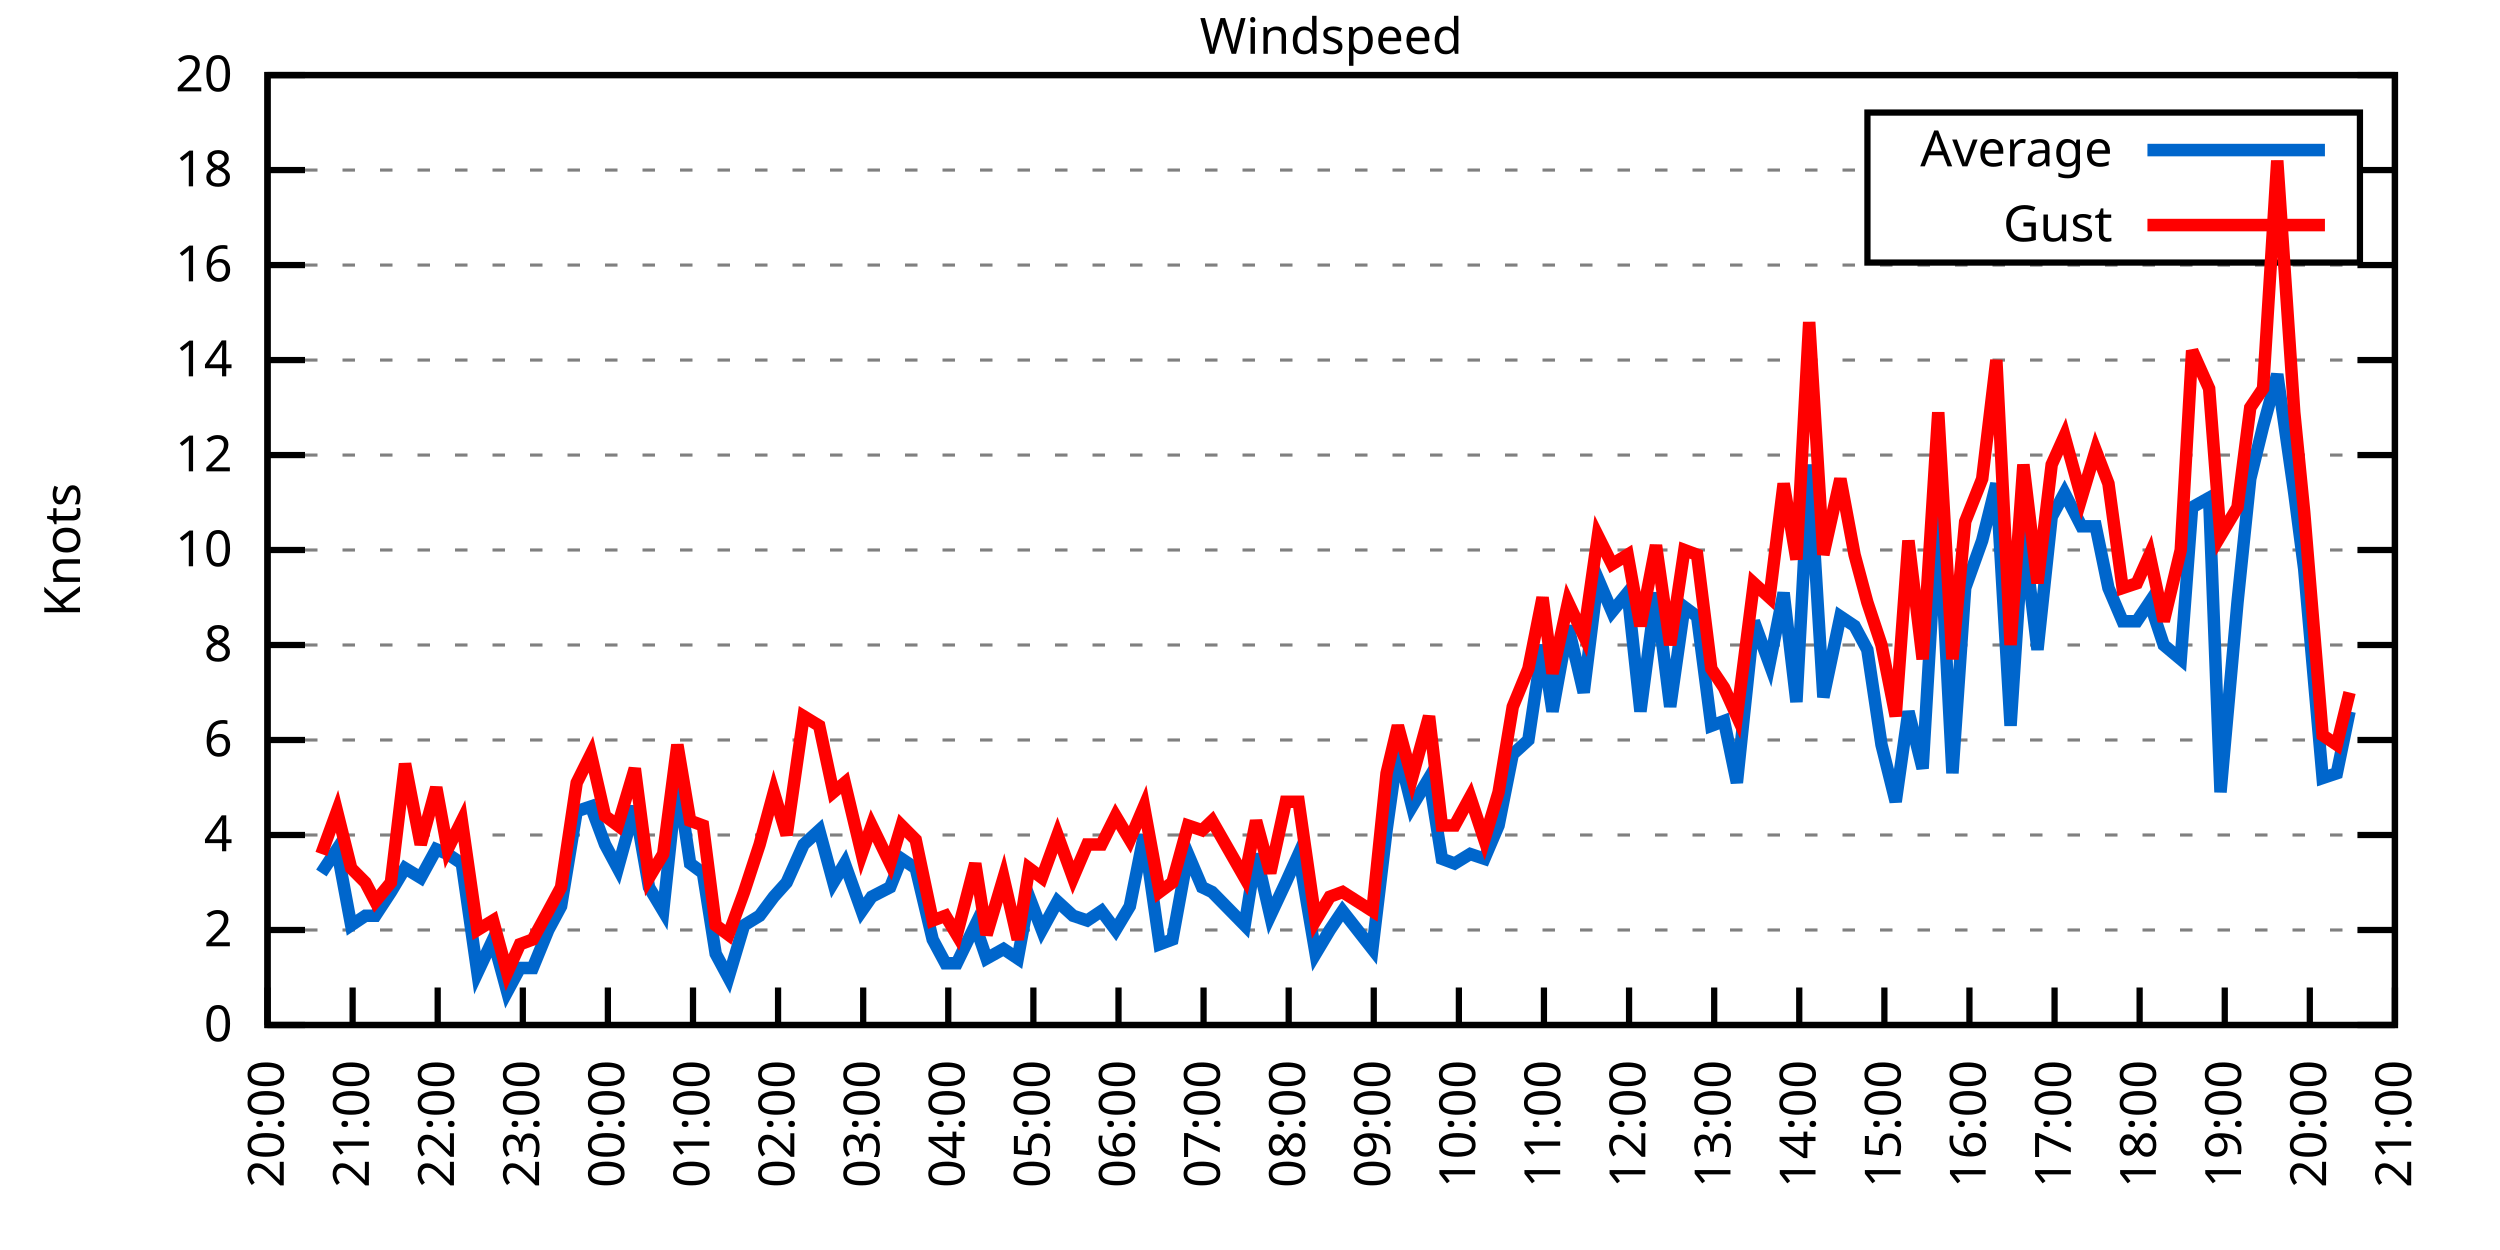
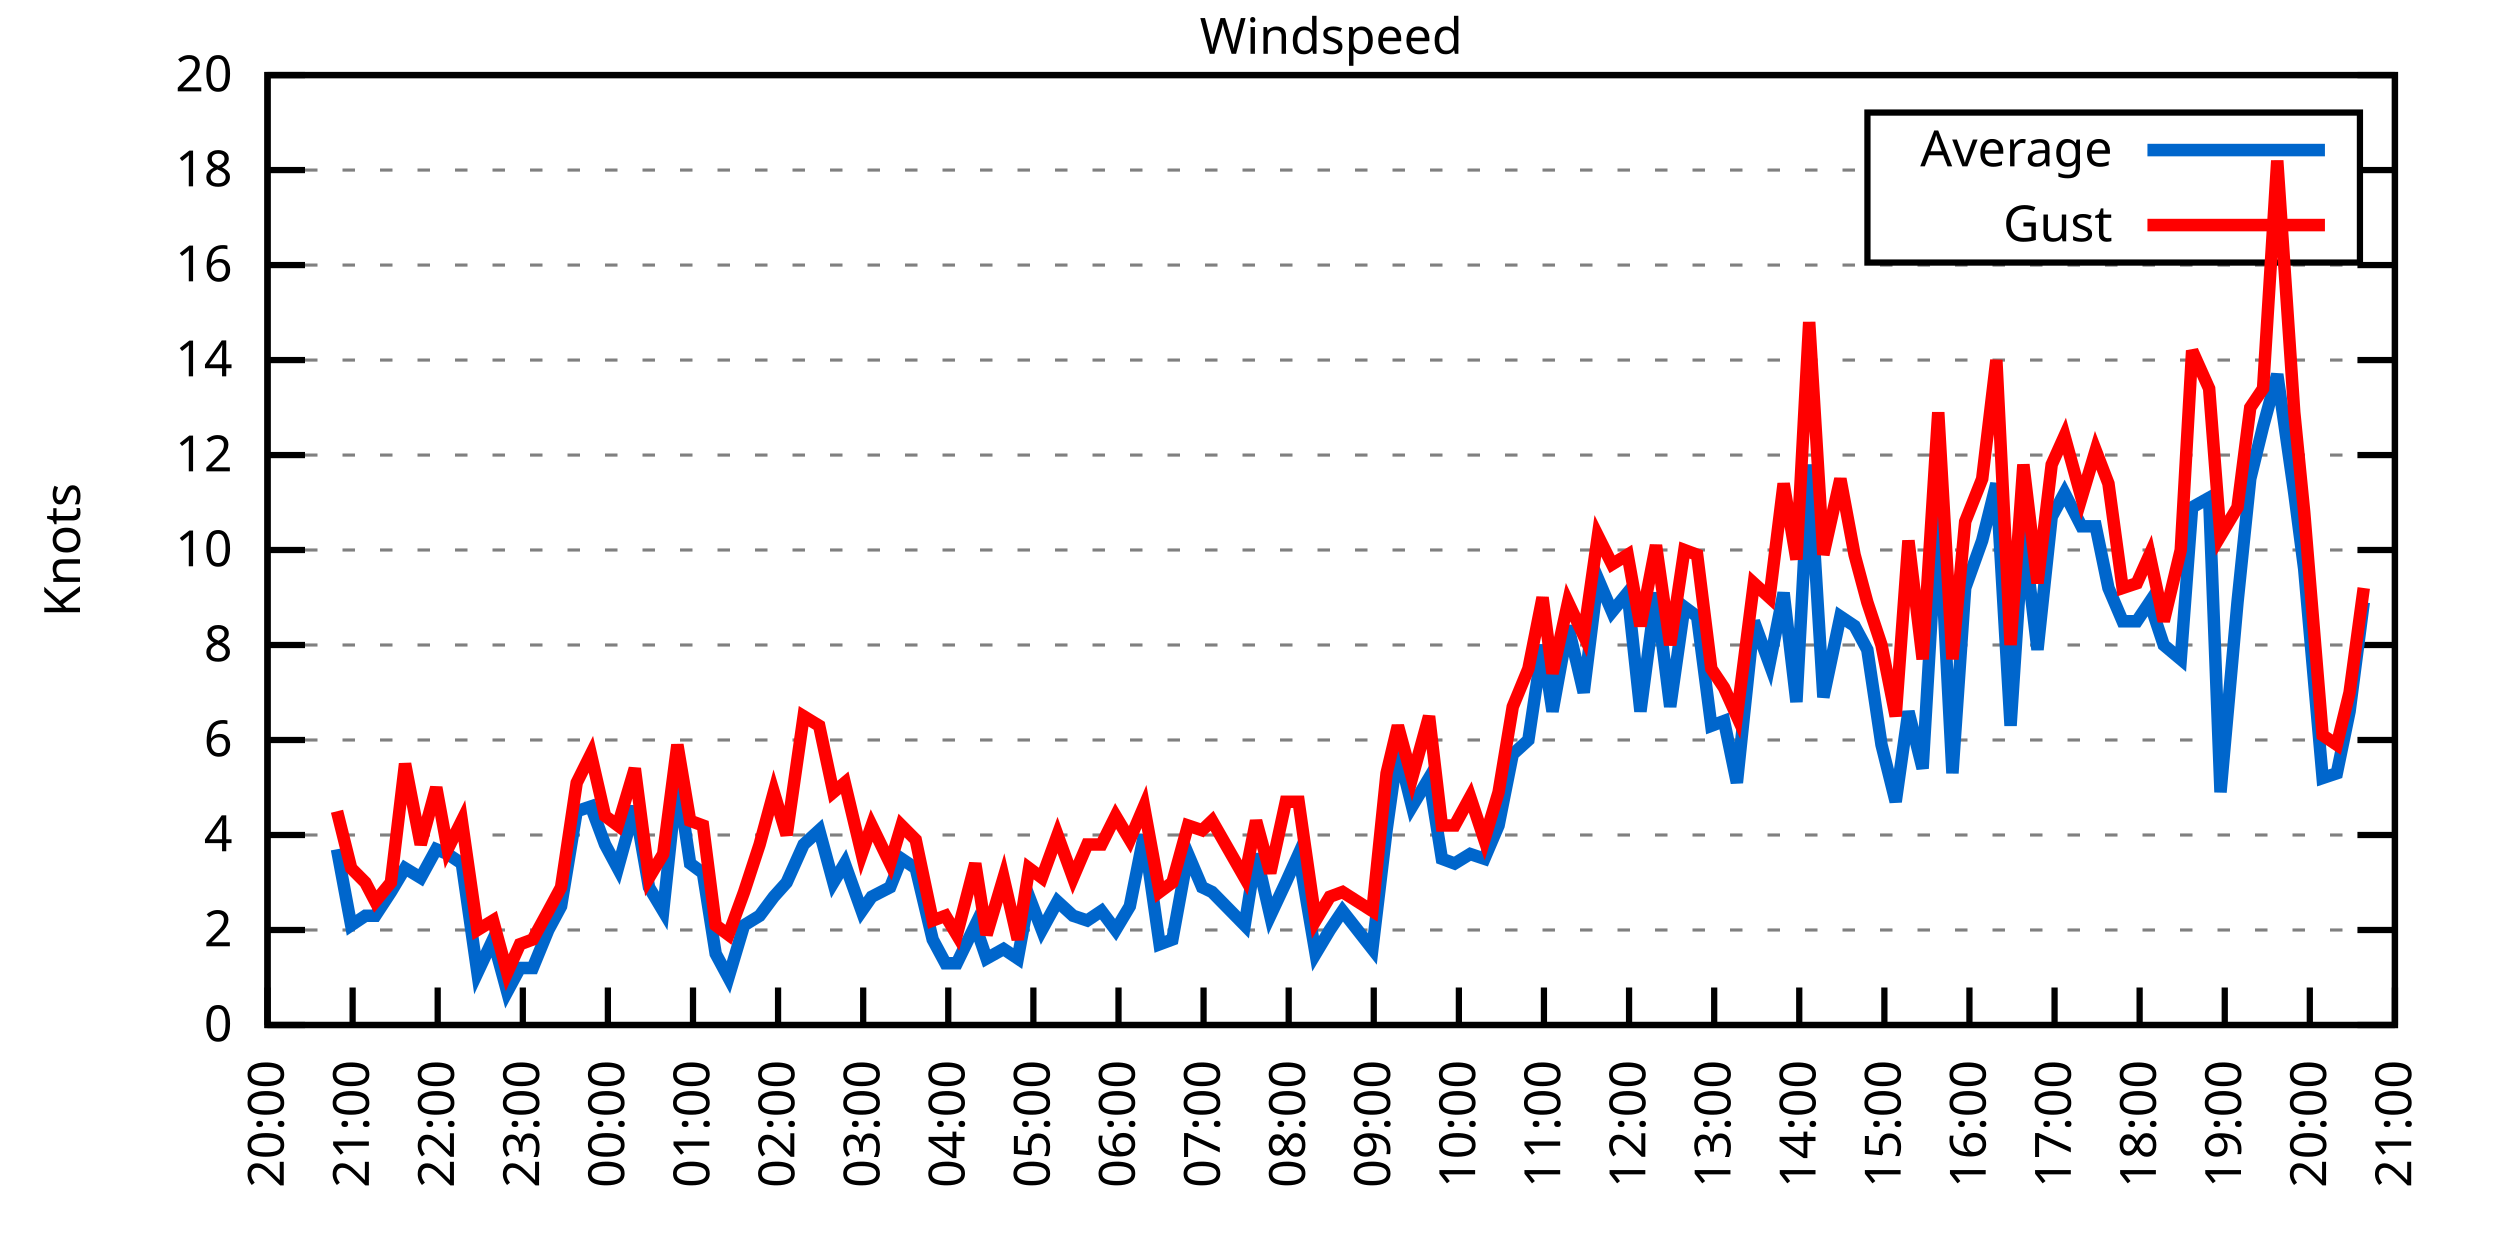
<svg xmlns="http://www.w3.org/2000/svg" xmlns:xlink="http://www.w3.org/1999/xlink" width="400" height="200" viewBox="0 0 400 200">
  <g id="gnuplot_canvas">
    <rect x="0" y="0" width="400" height="200" fill="none" />
    <defs>
      <circle id="gpDot" r="0.5" stroke-width="0.5" stroke="currentColor" />
      <path id="gpPt0" stroke-width="0.333" stroke="currentColor" d="M-1,0 h2 M0,-1 v2" />
      <path id="gpPt1" stroke-width="0.333" stroke="currentColor" d="M-1,-1 L1,1 M1,-1 L-1,1" />
      <path id="gpPt2" stroke-width="0.333" stroke="currentColor" d="M-1,0 L1,0 M0,-1 L0,1 M-1,-1 L1,1 M-1,1 L1,-1" />
      <rect id="gpPt3" stroke-width="0.333" stroke="currentColor" x="-1" y="-1" width="2" height="2" />
      <rect id="gpPt4" stroke-width="0.333" stroke="currentColor" fill="currentColor" x="-1" y="-1" width="2" height="2" />
      <circle id="gpPt5" stroke-width="0.333" stroke="currentColor" cx="0" cy="0" r="1" />
      <use xlink:href="#gpPt5" id="gpPt6" fill="currentColor" stroke="none" />
      <path id="gpPt7" stroke-width="0.333" stroke="currentColor" d="M0,-1.33 L-1.33,0.67 L1.33,0.67 z" />
      <use xlink:href="#gpPt7" id="gpPt8" fill="currentColor" stroke="none" />
      <use xlink:href="#gpPt7" id="gpPt9" stroke="currentColor" transform="rotate(180)" />
      <use xlink:href="#gpPt9" id="gpPt10" fill="currentColor" stroke="none" />
      <use xlink:href="#gpPt3" id="gpPt11" stroke="currentColor" transform="rotate(45)" />
      <use xlink:href="#gpPt11" id="gpPt12" fill="currentColor" stroke="none" />
      <path id="gpPt13" stroke-width="0.333" stroke="currentColor" d="M0,1.330 L1.265,0.411 L0.782,-1.067 L-0.782,-1.076 L-1.265,0.411 z" />
      <use xlink:href="#gpPt13" id="gpPt14" fill="currentColor" stroke="none" />
      <filter id="textbox" filterUnits="objectBoundingBox" x="0" y="0" height="1" width="1">
        <feFlood flood-color="white" flood-opacity="1" result="bgnd" />
        <feComposite in="SourceGraphic" in2="bgnd" operator="atop" />
      </filter>
      <filter id="greybox" filterUnits="objectBoundingBox" x="0" y="0" height="1" width="1">
        <feFlood flood-color="lightgrey" flood-opacity="1" result="grey" />
        <feComposite in="SourceGraphic" in2="grey" operator="atop" />
      </filter>
    </defs>
    <g fill="none" color="white" stroke="currentColor" stroke-width="1.00" stroke-linecap="butt" stroke-linejoin="miter">
</g>
    <g fill="none" color="black" stroke="currentColor" stroke-width="1.00" stroke-linecap="butt" stroke-linejoin="miter">
      <g stroke="none" shape-rendering="crispEdges">
        <polygon fill="rgb(255, 255, 255)" points="42.80,164.00 383.18,164.00 383.18,12.02 42.80,12.02 " />
      </g>
    </g>
    <g fill="none" color="black" stroke="currentColor" stroke-width="1.00" stroke-linecap="butt" stroke-linejoin="miter">
</g>
    <g fill="none" color="black" stroke="black" stroke-width="0.50" stroke-linecap="butt" stroke-linejoin="miter">
</g>
    <g fill="none" color="gray" stroke="currentColor" stroke-width="0.50" stroke-linecap="butt" stroke-linejoin="miter">
      <path stroke="gray" stroke-dasharray="2,4" class="gridline" d="M42.80,164.00 L383.19,164.00  " />
    </g>
    <g fill="none" color="gray" stroke="gray" stroke-width="1.00" stroke-linecap="butt" stroke-linejoin="miter">
</g>
    <g fill="none" color="black" stroke="currentColor" stroke-width="1.00" stroke-linecap="butt" stroke-linejoin="miter">
      <path stroke="black" d="M42.80,164.00 L48.80,164.00 M383.19,164.00 L377.19,164.00  " />
      <g transform="translate(37.20,166.60)" stroke="none" fill="black" font-family="Sans" font-size="8.00" text-anchor="end">
        <text>
          <tspan font-family="Sans"> 0</tspan>
        </text>
      </g>
    </g>
    <g fill="none" color="black" stroke="currentColor" stroke-width="1.00" stroke-linecap="butt" stroke-linejoin="miter">
</g>
    <g fill="none" color="black" stroke="black" stroke-width="0.50" stroke-linecap="butt" stroke-linejoin="miter">
</g>
    <g fill="none" color="gray" stroke="currentColor" stroke-width="0.50" stroke-linecap="butt" stroke-linejoin="miter">
      <path stroke="gray" stroke-dasharray="2,4" class="gridline" d="M42.80,148.80 L383.19,148.80  " />
    </g>
    <g fill="none" color="gray" stroke="gray" stroke-width="1.00" stroke-linecap="butt" stroke-linejoin="miter">
</g>
    <g fill="none" color="black" stroke="currentColor" stroke-width="1.00" stroke-linecap="butt" stroke-linejoin="miter">
      <path stroke="black" d="M42.80,148.80 L48.80,148.80 M383.19,148.80 L377.19,148.80  " />
      <g transform="translate(37.20,151.40)" stroke="none" fill="black" font-family="Sans" font-size="8.00" text-anchor="end">
        <text>
          <tspan font-family="Sans"> 2</tspan>
        </text>
      </g>
    </g>
    <g fill="none" color="black" stroke="currentColor" stroke-width="1.00" stroke-linecap="butt" stroke-linejoin="miter">
</g>
    <g fill="none" color="black" stroke="black" stroke-width="0.50" stroke-linecap="butt" stroke-linejoin="miter">
</g>
    <g fill="none" color="gray" stroke="currentColor" stroke-width="0.50" stroke-linecap="butt" stroke-linejoin="miter">
      <path stroke="gray" stroke-dasharray="2,4" class="gridline" d="M42.80,133.60 L383.19,133.60  " />
    </g>
    <g fill="none" color="gray" stroke="gray" stroke-width="1.00" stroke-linecap="butt" stroke-linejoin="miter">
</g>
    <g fill="none" color="black" stroke="currentColor" stroke-width="1.00" stroke-linecap="butt" stroke-linejoin="miter">
      <path stroke="black" d="M42.80,133.60 L48.80,133.60 M383.19,133.60 L377.19,133.60  " />
      <g transform="translate(37.20,136.20)" stroke="none" fill="black" font-family="Sans" font-size="8.00" text-anchor="end">
        <text>
          <tspan font-family="Sans"> 4</tspan>
        </text>
      </g>
    </g>
    <g fill="none" color="black" stroke="currentColor" stroke-width="1.00" stroke-linecap="butt" stroke-linejoin="miter">
</g>
    <g fill="none" color="black" stroke="black" stroke-width="0.50" stroke-linecap="butt" stroke-linejoin="miter">
</g>
    <g fill="none" color="gray" stroke="currentColor" stroke-width="0.50" stroke-linecap="butt" stroke-linejoin="miter">
      <path stroke="gray" stroke-dasharray="2,4" class="gridline" d="M42.80,118.40 L383.19,118.40  " />
    </g>
    <g fill="none" color="gray" stroke="gray" stroke-width="1.00" stroke-linecap="butt" stroke-linejoin="miter">
</g>
    <g fill="none" color="black" stroke="currentColor" stroke-width="1.00" stroke-linecap="butt" stroke-linejoin="miter">
      <path stroke="black" d="M42.80,118.40 L48.80,118.40 M383.19,118.40 L377.19,118.40  " />
      <g transform="translate(37.20,121.00)" stroke="none" fill="black" font-family="Sans" font-size="8.00" text-anchor="end">
        <text>
          <tspan font-family="Sans"> 6</tspan>
        </text>
      </g>
    </g>
    <g fill="none" color="black" stroke="currentColor" stroke-width="1.00" stroke-linecap="butt" stroke-linejoin="miter">
</g>
    <g fill="none" color="black" stroke="black" stroke-width="0.50" stroke-linecap="butt" stroke-linejoin="miter">
</g>
    <g fill="none" color="gray" stroke="currentColor" stroke-width="0.50" stroke-linecap="butt" stroke-linejoin="miter">
      <path stroke="gray" stroke-dasharray="2,4" class="gridline" d="M42.80,103.20 L383.19,103.20  " />
    </g>
    <g fill="none" color="gray" stroke="gray" stroke-width="1.00" stroke-linecap="butt" stroke-linejoin="miter">
</g>
    <g fill="none" color="black" stroke="currentColor" stroke-width="1.00" stroke-linecap="butt" stroke-linejoin="miter">
      <path stroke="black" d="M42.80,103.20 L48.80,103.20 M383.19,103.20 L377.19,103.20  " />
      <g transform="translate(37.20,105.80)" stroke="none" fill="black" font-family="Sans" font-size="8.00" text-anchor="end">
        <text>
          <tspan font-family="Sans"> 8</tspan>
        </text>
      </g>
    </g>
    <g fill="none" color="black" stroke="currentColor" stroke-width="1.00" stroke-linecap="butt" stroke-linejoin="miter">
</g>
    <g fill="none" color="black" stroke="black" stroke-width="0.50" stroke-linecap="butt" stroke-linejoin="miter">
</g>
    <g fill="none" color="gray" stroke="currentColor" stroke-width="0.50" stroke-linecap="butt" stroke-linejoin="miter">
      <path stroke="gray" stroke-dasharray="2,4" class="gridline" d="M42.80,88.00 L383.19,88.00  " />
    </g>
    <g fill="none" color="gray" stroke="gray" stroke-width="1.00" stroke-linecap="butt" stroke-linejoin="miter">
</g>
    <g fill="none" color="black" stroke="currentColor" stroke-width="1.00" stroke-linecap="butt" stroke-linejoin="miter">
      <path stroke="black" d="M42.80,88.00 L48.80,88.00 M383.19,88.00 L377.19,88.00  " />
      <g transform="translate(37.20,90.60)" stroke="none" fill="black" font-family="Sans" font-size="8.00" text-anchor="end">
        <text>
          <tspan font-family="Sans"> 10</tspan>
        </text>
      </g>
    </g>
    <g fill="none" color="black" stroke="currentColor" stroke-width="1.00" stroke-linecap="butt" stroke-linejoin="miter">
</g>
    <g fill="none" color="black" stroke="black" stroke-width="0.50" stroke-linecap="butt" stroke-linejoin="miter">
</g>
    <g fill="none" color="gray" stroke="currentColor" stroke-width="0.50" stroke-linecap="butt" stroke-linejoin="miter">
      <path stroke="gray" stroke-dasharray="2,4" class="gridline" d="M42.80,72.81 L383.19,72.81  " />
    </g>
    <g fill="none" color="gray" stroke="gray" stroke-width="1.00" stroke-linecap="butt" stroke-linejoin="miter">
</g>
    <g fill="none" color="black" stroke="currentColor" stroke-width="1.00" stroke-linecap="butt" stroke-linejoin="miter">
      <path stroke="black" d="M42.80,72.81 L48.80,72.81 M383.19,72.81 L377.19,72.81  " />
      <g transform="translate(37.20,75.41)" stroke="none" fill="black" font-family="Sans" font-size="8.00" text-anchor="end">
        <text>
          <tspan font-family="Sans"> 12</tspan>
        </text>
      </g>
    </g>
    <g fill="none" color="black" stroke="currentColor" stroke-width="1.00" stroke-linecap="butt" stroke-linejoin="miter">
</g>
    <g fill="none" color="black" stroke="black" stroke-width="0.50" stroke-linecap="butt" stroke-linejoin="miter">
</g>
    <g fill="none" color="gray" stroke="currentColor" stroke-width="0.50" stroke-linecap="butt" stroke-linejoin="miter">
      <path stroke="gray" stroke-dasharray="2,4" class="gridline" d="M42.80,57.61 L383.19,57.61  " />
    </g>
    <g fill="none" color="gray" stroke="gray" stroke-width="1.00" stroke-linecap="butt" stroke-linejoin="miter">
</g>
    <g fill="none" color="black" stroke="currentColor" stroke-width="1.00" stroke-linecap="butt" stroke-linejoin="miter">
      <path stroke="black" d="M42.80,57.61 L48.80,57.61 M383.19,57.61 L377.19,57.61  " />
      <g transform="translate(37.20,60.21)" stroke="none" fill="black" font-family="Sans" font-size="8.00" text-anchor="end">
        <text>
          <tspan font-family="Sans"> 14</tspan>
        </text>
      </g>
    </g>
    <g fill="none" color="black" stroke="currentColor" stroke-width="1.00" stroke-linecap="butt" stroke-linejoin="miter">
</g>
    <g fill="none" color="black" stroke="black" stroke-width="0.50" stroke-linecap="butt" stroke-linejoin="miter">
</g>
    <g fill="none" color="gray" stroke="currentColor" stroke-width="0.50" stroke-linecap="butt" stroke-linejoin="miter">
      <path stroke="gray" stroke-dasharray="2,4" class="gridline" d="M42.80,42.41 L383.19,42.41  " />
    </g>
    <g fill="none" color="gray" stroke="gray" stroke-width="1.00" stroke-linecap="butt" stroke-linejoin="miter">
</g>
    <g fill="none" color="black" stroke="currentColor" stroke-width="1.00" stroke-linecap="butt" stroke-linejoin="miter">
      <path stroke="black" d="M42.80,42.41 L48.80,42.41 M383.19,42.41 L377.19,42.41  " />
      <g transform="translate(37.20,45.01)" stroke="none" fill="black" font-family="Sans" font-size="8.00" text-anchor="end">
        <text>
          <tspan font-family="Sans"> 16</tspan>
        </text>
      </g>
    </g>
    <g fill="none" color="black" stroke="currentColor" stroke-width="1.00" stroke-linecap="butt" stroke-linejoin="miter">
</g>
    <g fill="none" color="black" stroke="black" stroke-width="0.50" stroke-linecap="butt" stroke-linejoin="miter">
</g>
    <g fill="none" color="gray" stroke="currentColor" stroke-width="0.50" stroke-linecap="butt" stroke-linejoin="miter">
      <path stroke="gray" stroke-dasharray="2,4" class="gridline" d="M42.80,27.21 L298.79,27.21 M377.59,27.21 L383.19,27.21  " />
    </g>
    <g fill="none" color="gray" stroke="gray" stroke-width="1.00" stroke-linecap="butt" stroke-linejoin="miter">
</g>
    <g fill="none" color="black" stroke="currentColor" stroke-width="1.00" stroke-linecap="butt" stroke-linejoin="miter">
      <path stroke="black" d="M42.80,27.21 L48.80,27.21 M383.19,27.21 L377.19,27.21  " />
      <g transform="translate(37.20,29.81)" stroke="none" fill="black" font-family="Sans" font-size="8.00" text-anchor="end">
        <text>
          <tspan font-family="Sans"> 18</tspan>
        </text>
      </g>
    </g>
    <g fill="none" color="black" stroke="currentColor" stroke-width="1.00" stroke-linecap="butt" stroke-linejoin="miter">
</g>
    <g fill="none" color="black" stroke="black" stroke-width="0.50" stroke-linecap="butt" stroke-linejoin="miter">
</g>
    <g fill="none" color="gray" stroke="currentColor" stroke-width="0.50" stroke-linecap="butt" stroke-linejoin="miter">
      <path stroke="gray" stroke-dasharray="2,4" class="gridline" d="M42.80,12.01 L383.19,12.01  " />
    </g>
    <g fill="none" color="gray" stroke="gray" stroke-width="1.00" stroke-linecap="butt" stroke-linejoin="miter">
</g>
    <g fill="none" color="black" stroke="currentColor" stroke-width="1.00" stroke-linecap="butt" stroke-linejoin="miter">
      <path stroke="black" d="M42.80,12.01 L48.80,12.01 M383.19,12.01 L377.19,12.01  " />
      <g transform="translate(37.20,14.61)" stroke="none" fill="black" font-family="Sans" font-size="8.00" text-anchor="end">
        <text>
          <tspan font-family="Sans"> 20</tspan>
        </text>
      </g>
    </g>
    <g fill="none" color="black" stroke="currentColor" stroke-width="1.00" stroke-linecap="butt" stroke-linejoin="miter">
      <path stroke="black" d="M42.80,164.00 L42.80,158.00  " />
      <g transform="translate(45.40,169.60) rotate(270.00)" stroke="none" fill="black" font-family="Sans" font-size="8.00" text-anchor="end">
        <text>
          <tspan font-family="Sans">20:00</tspan>
        </text>
      </g>
    </g>
    <g fill="none" color="black" stroke="currentColor" stroke-width="1.00" stroke-linecap="butt" stroke-linejoin="miter">
      <path stroke="black" d="M56.42,164.00 L56.42,158.00  " />
      <g transform="translate(59.02,169.60) rotate(270.00)" stroke="none" fill="black" font-family="Sans" font-size="8.00" text-anchor="end">
        <text>
          <tspan font-family="Sans">21:00</tspan>
        </text>
      </g>
    </g>
    <g fill="none" color="black" stroke="currentColor" stroke-width="1.00" stroke-linecap="butt" stroke-linejoin="miter">
      <path stroke="black" d="M70.03,164.00 L70.03,158.00  " />
      <g transform="translate(72.63,169.60) rotate(270.00)" stroke="none" fill="black" font-family="Sans" font-size="8.00" text-anchor="end">
        <text>
          <tspan font-family="Sans">22:00</tspan>
        </text>
      </g>
    </g>
    <g fill="none" color="black" stroke="currentColor" stroke-width="1.00" stroke-linecap="butt" stroke-linejoin="miter">
      <path stroke="black" d="M83.65,164.00 L83.65,158.00  " />
      <g transform="translate(86.25,169.60) rotate(270.00)" stroke="none" fill="black" font-family="Sans" font-size="8.00" text-anchor="end">
        <text>
          <tspan font-family="Sans">23:00</tspan>
        </text>
      </g>
    </g>
    <g fill="none" color="black" stroke="currentColor" stroke-width="1.00" stroke-linecap="butt" stroke-linejoin="miter">
      <path stroke="black" d="M97.26,164.00 L97.26,158.00  " />
      <g transform="translate(99.86,169.60) rotate(270.00)" stroke="none" fill="black" font-family="Sans" font-size="8.00" text-anchor="end">
        <text>
          <tspan font-family="Sans">00:00</tspan>
        </text>
      </g>
    </g>
    <g fill="none" color="black" stroke="currentColor" stroke-width="1.00" stroke-linecap="butt" stroke-linejoin="miter">
      <path stroke="black" d="M110.88,164.00 L110.88,158.00  " />
      <g transform="translate(113.48,169.60) rotate(270.00)" stroke="none" fill="black" font-family="Sans" font-size="8.00" text-anchor="end">
        <text>
          <tspan font-family="Sans">01:00</tspan>
        </text>
      </g>
    </g>
    <g fill="none" color="black" stroke="currentColor" stroke-width="1.00" stroke-linecap="butt" stroke-linejoin="miter">
      <path stroke="black" d="M124.49,164.00 L124.49,158.00  " />
      <g transform="translate(127.09,169.60) rotate(270.00)" stroke="none" fill="black" font-family="Sans" font-size="8.00" text-anchor="end">
        <text>
          <tspan font-family="Sans">02:00</tspan>
        </text>
      </g>
    </g>
    <g fill="none" color="black" stroke="currentColor" stroke-width="1.00" stroke-linecap="butt" stroke-linejoin="miter">
      <path stroke="black" d="M138.11,164.00 L138.11,158.00  " />
      <g transform="translate(140.71,169.60) rotate(270.00)" stroke="none" fill="black" font-family="Sans" font-size="8.00" text-anchor="end">
        <text>
          <tspan font-family="Sans">03:00</tspan>
        </text>
      </g>
    </g>
    <g fill="none" color="black" stroke="currentColor" stroke-width="1.00" stroke-linecap="butt" stroke-linejoin="miter">
      <path stroke="black" d="M151.72,164.00 L151.72,158.00  " />
      <g transform="translate(154.32,169.60) rotate(270.00)" stroke="none" fill="black" font-family="Sans" font-size="8.00" text-anchor="end">
        <text>
          <tspan font-family="Sans">04:00</tspan>
        </text>
      </g>
    </g>
    <g fill="none" color="black" stroke="currentColor" stroke-width="1.00" stroke-linecap="butt" stroke-linejoin="miter">
      <path stroke="black" d="M165.34,164.00 L165.34,158.00  " />
      <g transform="translate(167.94,169.60) rotate(270.00)" stroke="none" fill="black" font-family="Sans" font-size="8.00" text-anchor="end">
        <text>
          <tspan font-family="Sans">05:00</tspan>
        </text>
      </g>
    </g>
    <g fill="none" color="black" stroke="currentColor" stroke-width="1.00" stroke-linecap="butt" stroke-linejoin="miter">
      <path stroke="black" d="M178.96,164.00 L178.96,158.00  " />
      <g transform="translate(181.56,169.60) rotate(270.00)" stroke="none" fill="black" font-family="Sans" font-size="8.00" text-anchor="end">
        <text>
          <tspan font-family="Sans">06:00</tspan>
        </text>
      </g>
    </g>
    <g fill="none" color="black" stroke="currentColor" stroke-width="1.00" stroke-linecap="butt" stroke-linejoin="miter">
      <path stroke="black" d="M192.57,164.00 L192.57,158.00  " />
      <g transform="translate(195.17,169.60) rotate(270.00)" stroke="none" fill="black" font-family="Sans" font-size="8.00" text-anchor="end">
        <text>
          <tspan font-family="Sans">07:00</tspan>
        </text>
      </g>
    </g>
    <g fill="none" color="black" stroke="currentColor" stroke-width="1.00" stroke-linecap="butt" stroke-linejoin="miter">
      <path stroke="black" d="M206.19,164.00 L206.19,158.00  " />
      <g transform="translate(208.79,169.60) rotate(270.00)" stroke="none" fill="black" font-family="Sans" font-size="8.00" text-anchor="end">
        <text>
          <tspan font-family="Sans">08:00</tspan>
        </text>
      </g>
    </g>
    <g fill="none" color="black" stroke="currentColor" stroke-width="1.00" stroke-linecap="butt" stroke-linejoin="miter">
      <path stroke="black" d="M219.80,164.00 L219.80,158.00  " />
      <g transform="translate(222.40,169.60) rotate(270.00)" stroke="none" fill="black" font-family="Sans" font-size="8.00" text-anchor="end">
        <text>
          <tspan font-family="Sans">09:00</tspan>
        </text>
      </g>
    </g>
    <g fill="none" color="black" stroke="currentColor" stroke-width="1.00" stroke-linecap="butt" stroke-linejoin="miter">
      <path stroke="black" d="M233.42,164.00 L233.42,158.00  " />
      <g transform="translate(236.02,169.60) rotate(270.00)" stroke="none" fill="black" font-family="Sans" font-size="8.00" text-anchor="end">
        <text>
          <tspan font-family="Sans">10:00</tspan>
        </text>
      </g>
    </g>
    <g fill="none" color="black" stroke="currentColor" stroke-width="1.00" stroke-linecap="butt" stroke-linejoin="miter">
      <path stroke="black" d="M247.03,164.00 L247.03,158.00  " />
      <g transform="translate(249.63,169.60) rotate(270.00)" stroke="none" fill="black" font-family="Sans" font-size="8.00" text-anchor="end">
        <text>
          <tspan font-family="Sans">11:00</tspan>
        </text>
      </g>
    </g>
    <g fill="none" color="black" stroke="currentColor" stroke-width="1.00" stroke-linecap="butt" stroke-linejoin="miter">
      <path stroke="black" d="M260.65,164.00 L260.65,158.00  " />
      <g transform="translate(263.25,169.60) rotate(270.00)" stroke="none" fill="black" font-family="Sans" font-size="8.00" text-anchor="end">
        <text>
          <tspan font-family="Sans">12:00</tspan>
        </text>
      </g>
    </g>
    <g fill="none" color="black" stroke="currentColor" stroke-width="1.00" stroke-linecap="butt" stroke-linejoin="miter">
      <path stroke="black" d="M274.27,164.00 L274.27,158.00  " />
      <g transform="translate(276.87,169.60) rotate(270.00)" stroke="none" fill="black" font-family="Sans" font-size="8.00" text-anchor="end">
        <text>
          <tspan font-family="Sans">13:00</tspan>
        </text>
      </g>
    </g>
    <g fill="none" color="black" stroke="currentColor" stroke-width="1.00" stroke-linecap="butt" stroke-linejoin="miter">
      <path stroke="black" d="M287.88,164.00 L287.88,158.00  " />
      <g transform="translate(290.48,169.60) rotate(270.00)" stroke="none" fill="black" font-family="Sans" font-size="8.00" text-anchor="end">
        <text>
          <tspan font-family="Sans">14:00</tspan>
        </text>
      </g>
    </g>
    <g fill="none" color="black" stroke="currentColor" stroke-width="1.00" stroke-linecap="butt" stroke-linejoin="miter">
      <path stroke="black" d="M301.50,164.00 L301.50,158.00  " />
      <g transform="translate(304.10,169.60) rotate(270.00)" stroke="none" fill="black" font-family="Sans" font-size="8.00" text-anchor="end">
        <text>
          <tspan font-family="Sans">15:00</tspan>
        </text>
      </g>
    </g>
    <g fill="none" color="black" stroke="currentColor" stroke-width="1.00" stroke-linecap="butt" stroke-linejoin="miter">
      <path stroke="black" d="M315.11,164.00 L315.11,158.00  " />
      <g transform="translate(317.71,169.60) rotate(270.00)" stroke="none" fill="black" font-family="Sans" font-size="8.00" text-anchor="end">
        <text>
          <tspan font-family="Sans">16:00</tspan>
        </text>
      </g>
    </g>
    <g fill="none" color="black" stroke="currentColor" stroke-width="1.00" stroke-linecap="butt" stroke-linejoin="miter">
      <path stroke="black" d="M328.73,164.00 L328.73,158.00  " />
      <g transform="translate(331.33,169.60) rotate(270.00)" stroke="none" fill="black" font-family="Sans" font-size="8.00" text-anchor="end">
        <text>
          <tspan font-family="Sans">17:00</tspan>
        </text>
      </g>
    </g>
    <g fill="none" color="black" stroke="currentColor" stroke-width="1.00" stroke-linecap="butt" stroke-linejoin="miter">
      <path stroke="black" d="M342.34,164.00 L342.34,158.00  " />
      <g transform="translate(344.94,169.60) rotate(270.00)" stroke="none" fill="black" font-family="Sans" font-size="8.00" text-anchor="end">
        <text>
          <tspan font-family="Sans">18:00</tspan>
        </text>
      </g>
    </g>
    <g fill="none" color="black" stroke="currentColor" stroke-width="1.00" stroke-linecap="butt" stroke-linejoin="miter">
      <path stroke="black" d="M355.96,164.00 L355.96,158.00  " />
      <g transform="translate(358.56,169.60) rotate(270.00)" stroke="none" fill="black" font-family="Sans" font-size="8.00" text-anchor="end">
        <text>
          <tspan font-family="Sans">19:00</tspan>
        </text>
      </g>
    </g>
    <g fill="none" color="black" stroke="currentColor" stroke-width="1.00" stroke-linecap="butt" stroke-linejoin="miter">
      <path stroke="black" d="M369.57,164.00 L369.57,158.00  " />
      <g transform="translate(372.17,169.60) rotate(270.00)" stroke="none" fill="black" font-family="Sans" font-size="8.00" text-anchor="end">
        <text>
          <tspan font-family="Sans">20:00</tspan>
        </text>
      </g>
    </g>
    <g fill="none" color="black" stroke="currentColor" stroke-width="1.00" stroke-linecap="butt" stroke-linejoin="miter">
      <path stroke="black" d="M383.19,164.00 L383.19,158.00  " />
      <g transform="translate(385.79,169.60) rotate(270.00)" stroke="none" fill="black" font-family="Sans" font-size="8.00" text-anchor="end">
        <text>
          <tspan font-family="Sans">21:00</tspan>
        </text>
      </g>
    </g>
    <g fill="none" color="black" stroke="currentColor" stroke-width="1.00" stroke-linecap="butt" stroke-linejoin="miter">
</g>
    <g fill="none" color="black" stroke="currentColor" stroke-width="1.00" stroke-linecap="butt" stroke-linejoin="miter">
      <path stroke="black" d="M42.80,12.01 L42.80,164.00 L383.19,164.00 L383.19,12.01 L42.80,12.01 Z  " />
    </g>
    <g fill="none" color="black" stroke="currentColor" stroke-width="1.00" stroke-linecap="butt" stroke-linejoin="miter">
</g>
    <g fill="none" color="black" stroke="currentColor" stroke-width="1.00" stroke-linecap="butt" stroke-linejoin="miter">
      <path stroke="black" d="M298.79,42.01 L298.79,18.01 L377.59,18.01 L377.59,42.01 L298.79,42.01 Z  " />
    </g>
    <g id="Windspeed_plot_1">
      <g fill="none" color="white" stroke="black" stroke-width="2.00" stroke-linecap="butt" stroke-linejoin="miter">
</g>
      <g fill="none" color="black" stroke="currentColor" stroke-width="2.00" stroke-linecap="butt" stroke-linejoin="miter">
        <g transform="translate(337.99,26.61)" stroke="none" fill="black" font-family="Sans" font-size="8.00" text-anchor="end">
          <text>
            <tspan font-family="Sans">Average</tspan>
          </text>
        </g>
      </g>
      <g fill="none" color="black" stroke="currentColor" stroke-width="2.00" stroke-linecap="butt" stroke-linejoin="miter">
-         <path stroke="rgb(  0, 102, 204)" d="M343.59,24.01 L371.99,24.01 M51.42,139.68 L53.92,135.88 L56.19,148.04 L58.46,146.52 L60.05,146.52 L62.54,142.72   L64.81,138.92 L67.31,140.44 L69.80,135.88 L71.62,136.64 L73.89,138.16 L76.39,155.64 L78.88,150.32 L81.15,158.68   L83.19,154.88 L85.24,154.88 L87.73,148.80 L89.77,145.00 L92.27,129.80 L94.54,129.04 L96.81,135.12 L98.85,138.92   L101.57,129.04 L103.84,141.96 L106.11,145.76 L108.38,124.48 L110.42,138.16 L112.47,139.68 L114.51,152.60 L116.55,156.40   L119.05,148.04 L121.54,146.52 L123.81,143.48 L125.86,141.20 L128.58,135.12 L131.07,132.84 L133.34,141.20 L135.16,138.16   L137.88,145.76 L139.47,143.48 L142.42,141.96 L144.24,137.40 L146.51,138.92 L149.23,150.32 L151.27,154.12 L153.09,154.12   L156.04,148.04 L157.85,153.36 L160.57,151.84 L162.84,153.36 L164.66,143.48 L166.70,148.80 L169.20,144.24 L171.69,146.52   L173.96,147.28 L176.23,145.76 L178.50,148.80 L180.77,145.00 L183.04,133.60 L185.54,151.08 L187.58,150.32 L190.08,136.64   L192.34,141.96 L193.93,142.72 L199.15,148.04 L200.97,136.64 L203.24,146.52 L205.73,141.20 L207.78,136.64 L210.50,152.60   L212.77,148.80 L214.81,145.76 L219.58,151.84 L221.85,132.84 L223.66,119.92 L225.93,129.04 L228.65,124.48 L230.70,137.40   L232.74,138.16 L235.23,136.64 L237.50,137.40 L239.77,132.08 L242.04,120.68 L244.54,118.40 L246.81,103.20 L248.40,113.84   L250.89,100.16 L253.39,110.80 L255.66,92.56 L257.93,97.88 L260.42,94.84 L262.47,113.84 L264.96,94.84 L267.23,113.08   L269.50,97.12 L271.54,98.64 L273.81,116.12 L275.85,115.36 L277.90,125.24 L280.62,99.40 L283.12,106.24 L285.38,94.84   L287.43,112.32 L289.47,74.33 L291.74,111.56 L294.46,98.64 L296.73,100.16 L298.77,103.96 L301.04,119.16 L303.31,128.28   L305.35,113.84 L307.62,122.96 L310.12,80.41 L312.39,123.72 L314.43,94.08 L317.15,86.49 L319.42,77.37 L321.69,116.12   L323.74,84.97 L326.00,103.96 L328.27,82.69 L330.32,78.89 L333.04,84.21 L335.31,84.21 L337.35,94.08 L339.62,99.40   L341.89,99.40 L343.93,96.36 L346.20,103.20 L348.92,105.48 L350.74,81.17 L353.46,79.65 L355.28,126.76 L358.00,96.36   L360.04,76.61 L362.09,68.25 L364.36,59.89 L367.08,78.89 L368.67,91.04 L371.62,124.48 L373.89,123.72 L375.93,113.84    " />
+         <path stroke="rgb(  0, 102, 204)" d="M343.59,24.01 L371.99,24.01 M53.92,135.88 L56.19,148.04 L58.46,146.52 L60.05,146.52 L62.54,142.72 L64.81,138.92   L67.31,140.44 L69.80,135.88 L71.62,136.64 L73.89,138.16 L76.39,155.64 L78.88,150.32 L81.15,158.68 L83.19,154.88   L85.24,154.88 L87.73,148.80 L89.77,145.00 L92.27,129.80 L94.54,129.04 L96.81,135.12 L98.85,138.92 L101.57,129.04   L103.84,141.96 L106.11,145.76 L108.38,124.48 L110.42,138.16 L112.47,139.68 L114.51,152.60 L116.55,156.40 L119.05,148.04   L121.54,146.52 L123.81,143.48 L125.86,141.20 L128.58,135.12 L131.07,132.84 L133.34,141.20 L135.16,138.16 L137.88,145.76   L139.47,143.48 L142.42,141.96 L144.24,137.40 L146.51,138.92 L149.23,150.32 L151.27,154.12 L153.09,154.12 L156.04,148.04   L157.85,153.36 L160.57,151.84 L162.84,153.36 L164.66,143.48 L166.70,148.80 L169.20,144.24 L171.69,146.52 L173.96,147.28   L176.23,145.76 L178.50,148.80 L180.77,145.00 L183.04,133.60 L185.54,151.08 L187.58,150.32 L190.08,136.64 L192.34,141.96   L193.93,142.72 L199.15,148.04 L200.97,136.64 L203.24,146.52 L205.73,141.20 L207.78,136.64 L210.50,152.60 L212.77,148.80   L214.81,145.76 L219.58,151.84 L221.85,132.84 L223.66,119.92 L225.93,129.04 L228.65,124.48 L230.70,137.40 L232.74,138.16   L235.23,136.64 L237.50,137.40 L239.77,132.08 L242.04,120.68 L244.54,118.40 L246.81,103.20 L248.40,113.84 L250.89,100.16   L253.39,110.80 L255.66,92.56 L257.93,97.88 L260.42,94.84 L262.47,113.84 L264.96,94.84 L267.23,113.08 L269.50,97.12   L271.54,98.64 L273.81,116.12 L275.85,115.36 L277.90,125.24 L280.62,99.40 L283.12,106.24 L285.38,94.84 L287.43,112.32   L289.47,74.33 L291.74,111.56 L294.46,98.64 L296.73,100.16 L298.77,103.96 L301.04,119.16 L303.31,128.28 L305.35,113.84   L307.62,122.96 L310.12,80.41 L312.39,123.72 L314.43,94.08 L317.15,86.49 L319.42,77.37 L321.69,116.12 L323.74,84.97   L326.00,103.96 L328.27,82.69 L330.32,78.89 L333.04,84.21 L335.31,84.21 L337.35,94.08 L339.62,99.40 L341.89,99.40   L343.93,96.36 L346.20,103.20 L348.92,105.48 L350.74,81.17 L353.46,79.65 L355.28,126.76 L358.00,96.36 L360.04,76.61   L362.09,68.25 L364.36,59.89 L367.08,78.89 L368.67,91.04 L371.62,124.48 L373.89,123.72 L375.93,113.84 L378.20,96.36    " />
      </g>
    </g>
    <g id="Windspeed_plot_2">
      <g fill="none" color="black" stroke="currentColor" stroke-width="2.00" stroke-linecap="butt" stroke-linejoin="miter">
        <g transform="translate(337.99,38.61)" stroke="none" fill="black" font-family="Sans" font-size="8.00" text-anchor="end">
          <text>
            <tspan font-family="Sans">Gust</tspan>
          </text>
        </g>
      </g>
      <g fill="none" color="black" stroke="currentColor" stroke-width="2.00" stroke-linecap="butt" stroke-linejoin="miter">
-         <path stroke="rgb(255,   0,   0)" d="M343.59,36.01 L371.99,36.01 M51.42,136.64 L53.92,129.80 L56.19,138.92 L58.46,141.20 L60.05,144.24 L62.54,141.20   L64.81,122.20 L67.31,135.12 L69.80,126.00 L71.62,135.88 L73.89,131.32 L76.39,148.80 L78.88,147.28 L81.15,155.64   L83.19,151.08 L85.24,150.32 L87.73,145.76 L89.77,141.96 L92.27,125.24 L94.54,120.68 L96.81,130.56 L98.85,132.08   L101.57,122.96 L103.84,140.44 L106.11,136.64 L108.38,119.16 L110.42,131.32 L112.47,132.08 L114.51,148.04 L116.55,149.56   L119.05,142.72 L121.54,135.12 L123.81,126.76 L125.86,133.60 L128.58,114.60 L131.07,116.12 L133.34,126.76 L135.16,125.24   L137.88,136.64 L139.47,132.08 L142.42,138.16 L144.24,132.08 L146.51,134.36 L149.23,147.28 L151.27,146.52 L153.09,149.56   L156.04,138.16 L157.85,149.56 L160.57,140.44 L162.84,150.32 L164.66,138.92 L166.70,140.44 L169.20,133.60 L171.69,140.44   L173.96,135.12 L176.23,135.12 L178.50,130.56 L180.77,134.36 L183.04,129.04 L185.54,142.72 L187.58,141.20 L190.08,132.08   L192.34,132.84 L193.93,131.32 L199.15,140.44 L200.97,131.32 L203.24,139.68 L205.73,128.28 L207.78,128.28 L210.50,147.28   L212.77,143.48 L214.81,142.72 L219.58,145.76 L221.85,123.72 L223.66,116.12 L225.93,124.48 L228.65,114.60 L230.70,132.08   L232.74,132.08 L235.23,127.52 L237.50,134.36 L239.77,126.76 L242.04,113.08 L244.54,107.00 L246.81,95.60 L248.40,107.76   L250.89,96.36 L253.39,101.68 L255.66,85.73 L257.93,90.28 L260.42,88.76 L262.47,100.16 L264.96,87.25 L267.23,103.20   L269.50,88.00 L271.54,88.76 L273.81,107.00 L275.85,110.04 L277.90,114.60 L280.62,93.32 L283.12,95.60 L285.38,77.37   L287.43,89.52 L289.47,51.53 L291.74,88.76 L294.46,76.61 L296.73,88.76 L298.77,96.36 L301.04,103.20 L303.31,114.60   L305.35,86.49 L307.62,105.48 L310.12,65.97 L312.39,105.48 L314.43,83.45 L317.15,76.61 L319.42,57.61 L321.69,103.20   L323.74,74.33 L326.00,93.32 L328.27,74.33 L330.32,69.77 L333.04,79.65 L335.31,72.05 L337.35,77.37 L339.62,94.08   L341.89,93.32 L343.93,88.76 L346.20,99.40 L348.92,88.00 L350.74,56.09 L353.46,62.17 L355.28,85.73 L358.00,81.17   L360.04,65.21 L362.09,62.17 L364.36,25.69 L367.08,65.97 L368.67,81.93 L371.62,117.64 L373.89,119.16 L375.93,110.80    " />
+         <path stroke="rgb(255,   0,   0)" d="M343.59,36.01 L371.99,36.01 M53.92,129.80 L56.19,138.92 L58.46,141.20 L60.05,144.24 L62.54,141.20 L64.81,122.20   L67.31,135.12 L69.80,126.00 L71.62,135.88 L73.89,131.32 L76.39,148.80 L78.88,147.28 L81.15,155.64 L83.19,151.08   L85.24,150.32 L87.73,145.76 L89.77,141.96 L92.27,125.24 L94.54,120.68 L96.81,130.56 L98.85,132.08 L101.57,122.96   L103.84,140.44 L106.11,136.64 L108.38,119.16 L110.42,131.32 L112.47,132.08 L114.51,148.04 L116.55,149.56 L119.05,142.72   L121.54,135.12 L123.81,126.76 L125.86,133.60 L128.58,114.60 L131.07,116.12 L133.34,126.76 L135.16,125.24 L137.88,136.64   L139.47,132.08 L142.42,138.16 L144.24,132.08 L146.51,134.36 L149.23,147.28 L151.27,146.52 L153.09,149.56 L156.04,138.16   L157.85,149.56 L160.57,140.44 L162.84,150.32 L164.66,138.92 L166.70,140.44 L169.20,133.60 L171.69,140.44 L173.96,135.12   L176.23,135.12 L178.50,130.56 L180.77,134.36 L183.04,129.04 L185.54,142.72 L187.58,141.20 L190.08,132.08 L192.34,132.84   L193.93,131.32 L199.15,140.44 L200.97,131.32 L203.24,139.68 L205.73,128.28 L207.78,128.28 L210.50,147.28 L212.77,143.48   L214.81,142.72 L219.58,145.76 L221.85,123.72 L223.66,116.12 L225.93,124.48 L228.65,114.60 L230.70,132.08 L232.74,132.08   L235.23,127.52 L237.50,134.36 L239.77,126.76 L242.04,113.08 L244.54,107.00 L246.81,95.60 L248.40,107.76 L250.89,96.36   L253.39,101.68 L255.66,85.73 L257.93,90.28 L260.42,88.76 L262.47,100.16 L264.96,87.25 L267.23,103.20 L269.50,88.00   L271.54,88.76 L273.81,107.00 L275.85,110.04 L277.90,114.60 L280.62,93.32 L283.12,95.60 L285.38,77.37 L287.43,89.52   L289.47,51.53 L291.74,88.76 L294.46,76.61 L296.73,88.76 L298.77,96.36 L301.04,103.20 L303.31,114.60 L305.35,86.49   L307.62,105.48 L310.12,65.97 L312.39,105.48 L314.43,83.45 L317.15,76.61 L319.42,57.61 L321.69,103.20 L323.74,74.33   L326.00,93.32 L328.27,74.33 L330.32,69.77 L333.04,79.65 L335.31,72.05 L337.35,77.37 L339.62,94.08 L341.89,93.32   L343.93,88.76 L346.20,99.40 L348.92,88.00 L350.74,56.09 L353.46,62.17 L355.28,85.73 L358.00,81.17 L360.04,65.21   L362.09,62.17 L364.36,25.69 L367.08,65.97 L368.67,81.93 L371.62,117.64 L373.89,119.16 L375.93,110.80 L378.20,94.08    " />
      </g>
    </g>
    <g fill="none" color="black" stroke="currentColor" stroke-width="2.00" stroke-linecap="butt" stroke-linejoin="miter">
</g>
    <g fill="none" color="black" stroke="black" stroke-width="1.00" stroke-linecap="butt" stroke-linejoin="miter">
</g>
    <g fill="none" color="black" stroke="currentColor" stroke-width="1.00" stroke-linecap="butt" stroke-linejoin="miter">
      <path stroke="black" d="M42.80,12.01 L42.80,164.00 L383.19,164.00 L383.19,12.01 L42.80,12.01 Z  " />
      <g transform="translate(12.80,88.01) rotate(270.00)" stroke="none" fill="black" font-family="Sans" font-size="8.00" text-anchor="middle">
        <text>
          <tspan font-family="Sans">Knots</tspan>
        </text>
      </g>
    </g>
    <g fill="none" color="black" stroke="currentColor" stroke-width="1.00" stroke-linecap="butt" stroke-linejoin="miter">
</g>
    <g fill="none" color="black" stroke="currentColor" stroke-width="1.00" stroke-linecap="butt" stroke-linejoin="miter">
      <g transform="translate(212.99,8.61)" stroke="none" fill="black" font-family="Sans" font-size="8.00" text-anchor="middle">
        <text>
          <tspan font-family="Sans">Windspeed</tspan>
        </text>
      </g>
    </g>
    <g fill="none" color="black" stroke="currentColor" stroke-width="1.00" stroke-linecap="butt" stroke-linejoin="miter">
</g>
  </g>
</svg>
